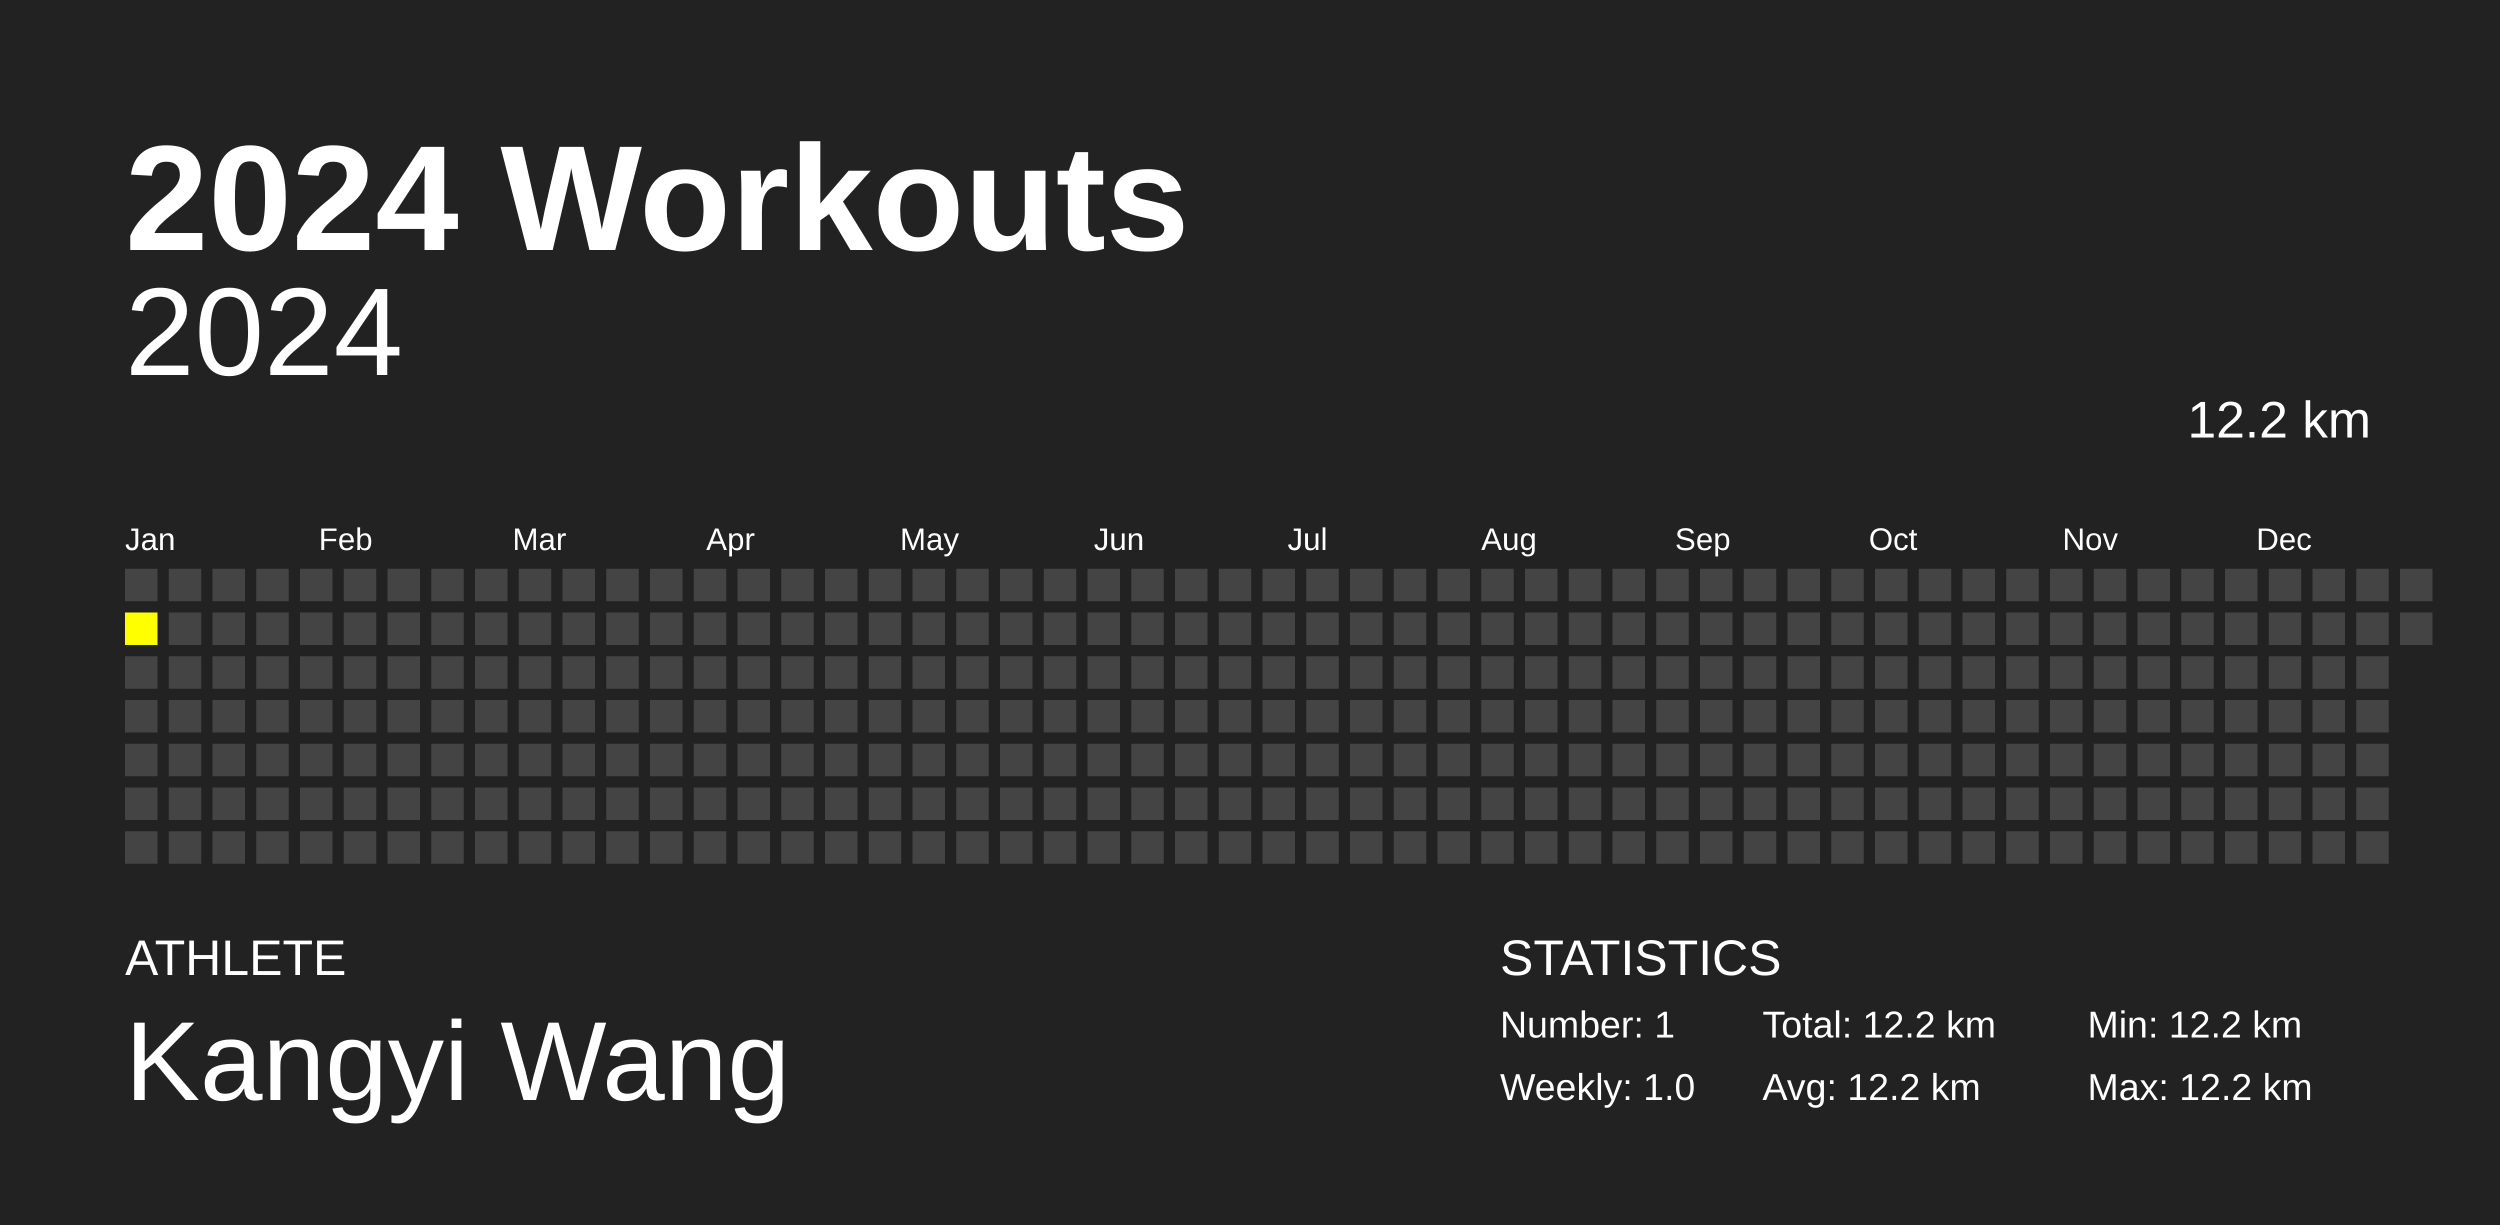
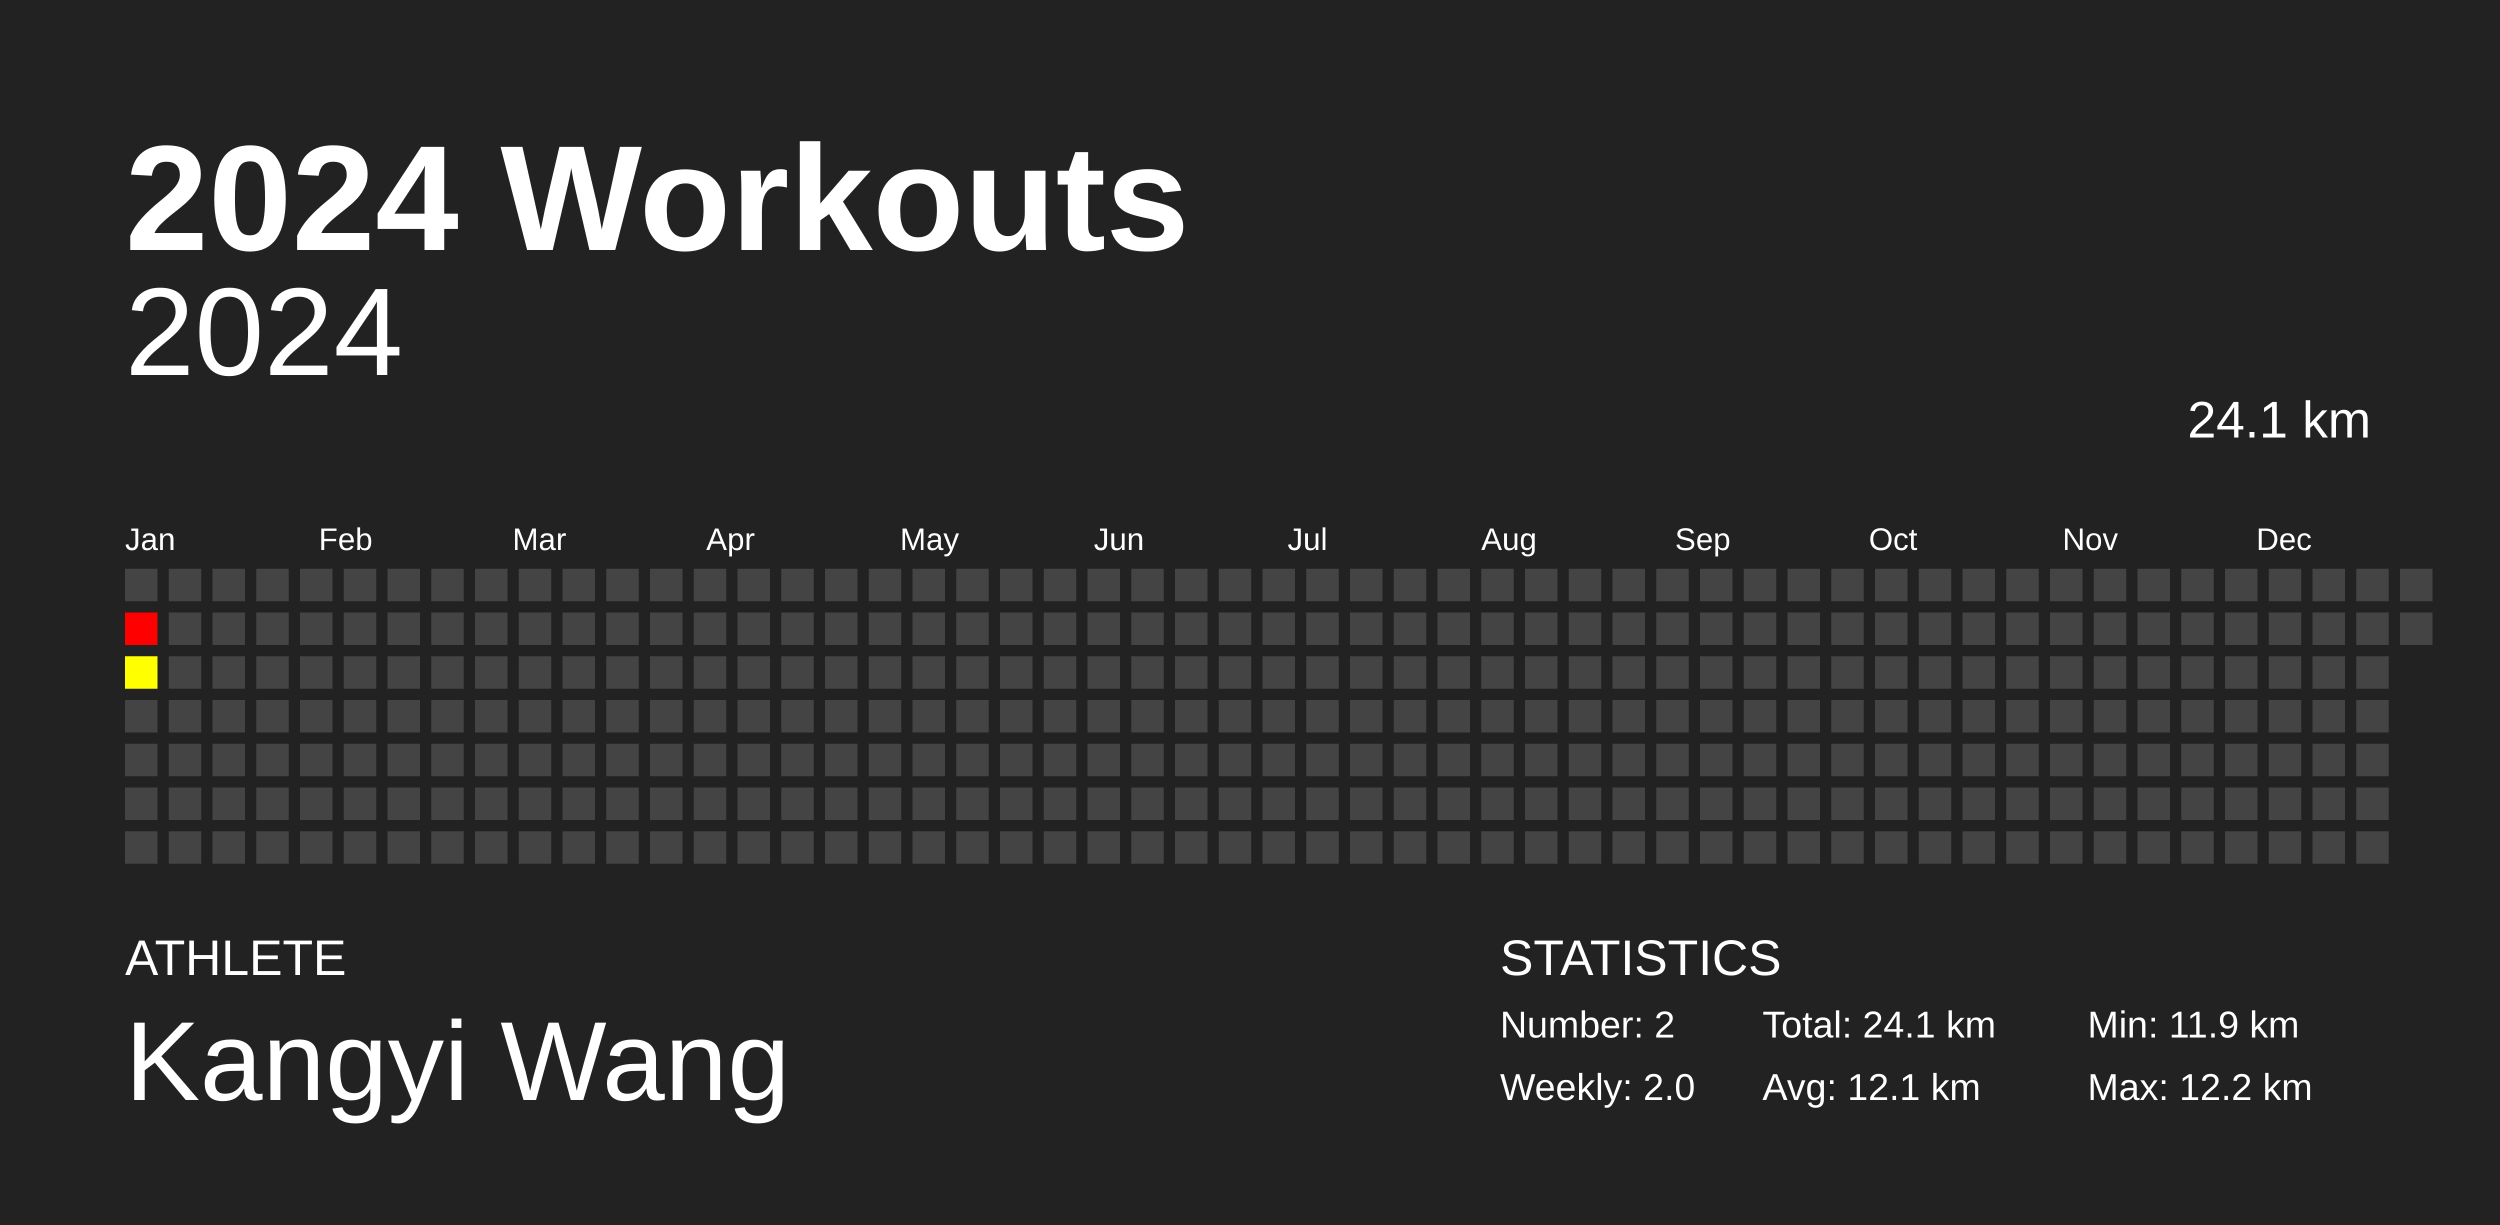
<svg xmlns="http://www.w3.org/2000/svg" baseProfile="full" height="98mm" version="1.1" viewBox="0,0,200,98" width="200mm">
  <defs />
  <rect fill="#222222" height="98" width="200" x="0" y="0" />
  <text fill="#FFFFFF" style="font-size:12px; font-family:Arial; font-weight:bold;" x="10" y="20">2024 Workouts</text>
  <text fill="#FFFFFF" style="font-size:4px; font-family:Arial" x="10" y="78">ATHLETE</text>
  <text fill="#FFFFFF" style="font-size:9px; font-family:Arial" x="10" y="88">Kangyi Wang</text>
  <text fill="#FFFFFF" style="font-size:4px; font-family:Arial" x="120" y="78">STATISTICS</text>
-   <text fill="#FFFFFF" style="font-size:3px; font-family:Arial" x="120" y="83">Number: 1</text>
-   <text fill="#FFFFFF" style="font-size:3px; font-family:Arial" x="120" y="88">Weekly: 1.0</text>
-   <text fill="#FFFFFF" style="font-size:3px; font-family:Arial" x="141" y="83">Total: 12.2 km</text>
-   <text fill="#FFFFFF" style="font-size:3px; font-family:Arial" x="141" y="88">Avg: 12.2 km</text>
-   <text fill="#FFFFFF" style="font-size:3px; font-family:Arial" x="167" y="83">Min: 12.2 km</text>
+   <text fill="#FFFFFF" style="font-size:3px; font-family:Arial" x="120" y="83">Number: 2</text>
+   <text fill="#FFFFFF" style="font-size:3px; font-family:Arial" x="120" y="88">Weekly: 2.0</text>
+   <text fill="#FFFFFF" style="font-size:3px; font-family:Arial" x="141" y="83">Total: 24.1 km</text>
+   <text fill="#FFFFFF" style="font-size:3px; font-family:Arial" x="141" y="88">Avg: 12.1 km</text>
+   <text fill="#FFFFFF" style="font-size:3px; font-family:Arial" x="167" y="83">Min: 11.9 km</text>
  <text fill="#FFFFFF" style="font-size:3px; font-family:Arial" x="167" y="88">Max: 12.2 km</text>
  <text alignment-baseline="hanging" fill="#FFFFFF" style="font-size:10.0px; font-family:Arial;" x="10" y="30">2024</text>
-   <text alignment-baseline="hanging" fill="#FFFFFF" style="font-size:4.125px; font-family:Arial;" x="175" y="35">12.2 km</text>
+   <text alignment-baseline="hanging" fill="#FFFFFF" style="font-size:4.125px; font-family:Arial;" x="175" y="35">24.1 km</text>
  <text fill="#FFFFFF" style="font-size:2.5px; font-family:Arial" x="10.0" y="44">Jan</text>
  <text fill="#FFFFFF" style="font-size:2.5px; font-family:Arial" x="25.5" y="44">Feb</text>
  <text fill="#FFFFFF" style="font-size:2.5px; font-family:Arial" x="41.0" y="44">Mar</text>
  <text fill="#FFFFFF" style="font-size:2.5px; font-family:Arial" x="56.5" y="44">Apr</text>
  <text fill="#FFFFFF" style="font-size:2.5px; font-family:Arial" x="72.0" y="44">May</text>
  <text fill="#FFFFFF" style="font-size:2.5px; font-family:Arial" x="87.5" y="44">Jun</text>
  <text fill="#FFFFFF" style="font-size:2.5px; font-family:Arial" x="103.0" y="44">Jul</text>
  <text fill="#FFFFFF" style="font-size:2.5px; font-family:Arial" x="118.5" y="44">Aug</text>
  <text fill="#FFFFFF" style="font-size:2.5px; font-family:Arial" x="134.0" y="44">Sep</text>
  <text fill="#FFFFFF" style="font-size:2.5px; font-family:Arial" x="149.5" y="44">Oct</text>
  <text fill="#FFFFFF" style="font-size:2.5px; font-family:Arial" x="165.0" y="44">Nov</text>
  <text fill="#FFFFFF" style="font-size:2.5px; font-family:Arial" x="180.5" y="44">Dec</text>
  <rect fill="#444444" height="2.6" width="2.6" x="10.0" y="45.5" />
-   <rect fill="yellow" height="2.6" width="2.6" x="10.0" y="49.0" />
-   <rect fill="#444444" height="2.6" width="2.6" x="10.0" y="52.5" />
+   <rect fill="#ff0000" height="2.6" width="2.6" x="10.0" y="49.0" />
+   <rect fill="#ffff00" height="2.6" width="2.6" x="10.0" y="52.5" />
  <rect fill="#444444" height="2.6" width="2.6" x="10.0" y="56.0" />
  <rect fill="#444444" height="2.6" width="2.6" x="10.0" y="59.5" />
  <rect fill="#444444" height="2.6" width="2.6" x="10.0" y="63.0" />
  <rect fill="#444444" height="2.6" width="2.6" x="10.0" y="66.5" />
  <rect fill="#444444" height="2.6" width="2.6" x="13.5" y="45.5" />
  <rect fill="#444444" height="2.6" width="2.6" x="13.5" y="49.0" />
  <rect fill="#444444" height="2.6" width="2.6" x="13.5" y="52.5" />
  <rect fill="#444444" height="2.6" width="2.6" x="13.5" y="56.0" />
  <rect fill="#444444" height="2.6" width="2.6" x="13.5" y="59.5" />
  <rect fill="#444444" height="2.6" width="2.6" x="13.5" y="63.0" />
  <rect fill="#444444" height="2.6" width="2.6" x="13.5" y="66.5" />
  <rect fill="#444444" height="2.6" width="2.6" x="17.0" y="45.5" />
  <rect fill="#444444" height="2.6" width="2.6" x="17.0" y="49.0" />
  <rect fill="#444444" height="2.6" width="2.6" x="17.0" y="52.5" />
  <rect fill="#444444" height="2.6" width="2.6" x="17.0" y="56.0" />
  <rect fill="#444444" height="2.6" width="2.6" x="17.0" y="59.5" />
  <rect fill="#444444" height="2.6" width="2.6" x="17.0" y="63.0" />
  <rect fill="#444444" height="2.6" width="2.6" x="17.0" y="66.5" />
  <rect fill="#444444" height="2.6" width="2.6" x="20.5" y="45.5" />
  <rect fill="#444444" height="2.6" width="2.6" x="20.5" y="49.0" />
  <rect fill="#444444" height="2.6" width="2.6" x="20.5" y="52.5" />
  <rect fill="#444444" height="2.6" width="2.6" x="20.5" y="56.0" />
  <rect fill="#444444" height="2.6" width="2.6" x="20.5" y="59.5" />
  <rect fill="#444444" height="2.6" width="2.6" x="20.5" y="63.0" />
  <rect fill="#444444" height="2.6" width="2.6" x="20.5" y="66.5" />
  <rect fill="#444444" height="2.6" width="2.6" x="24.0" y="45.5" />
  <rect fill="#444444" height="2.6" width="2.6" x="24.0" y="49.0" />
  <rect fill="#444444" height="2.6" width="2.6" x="24.0" y="52.5" />
  <rect fill="#444444" height="2.6" width="2.6" x="24.0" y="56.0" />
  <rect fill="#444444" height="2.6" width="2.6" x="24.0" y="59.5" />
  <rect fill="#444444" height="2.6" width="2.6" x="24.0" y="63.0" />
  <rect fill="#444444" height="2.6" width="2.6" x="24.0" y="66.5" />
  <rect fill="#444444" height="2.6" width="2.6" x="27.5" y="45.5" />
  <rect fill="#444444" height="2.6" width="2.6" x="27.5" y="49.0" />
  <rect fill="#444444" height="2.6" width="2.6" x="27.5" y="52.5" />
  <rect fill="#444444" height="2.6" width="2.6" x="27.5" y="56.0" />
  <rect fill="#444444" height="2.6" width="2.6" x="27.5" y="59.5" />
  <rect fill="#444444" height="2.6" width="2.6" x="27.5" y="63.0" />
  <rect fill="#444444" height="2.6" width="2.6" x="27.5" y="66.5" />
  <rect fill="#444444" height="2.6" width="2.6" x="31.0" y="45.5" />
  <rect fill="#444444" height="2.6" width="2.6" x="31.0" y="49.0" />
  <rect fill="#444444" height="2.6" width="2.6" x="31.0" y="52.5" />
  <rect fill="#444444" height="2.6" width="2.6" x="31.0" y="56.0" />
  <rect fill="#444444" height="2.6" width="2.6" x="31.0" y="59.5" />
  <rect fill="#444444" height="2.6" width="2.6" x="31.0" y="63.0" />
  <rect fill="#444444" height="2.6" width="2.6" x="31.0" y="66.5" />
  <rect fill="#444444" height="2.6" width="2.6" x="34.5" y="45.5" />
  <rect fill="#444444" height="2.6" width="2.6" x="34.5" y="49.0" />
  <rect fill="#444444" height="2.6" width="2.6" x="34.5" y="52.5" />
  <rect fill="#444444" height="2.6" width="2.6" x="34.5" y="56.0" />
  <rect fill="#444444" height="2.6" width="2.6" x="34.5" y="59.5" />
  <rect fill="#444444" height="2.6" width="2.6" x="34.5" y="63.0" />
  <rect fill="#444444" height="2.6" width="2.6" x="34.5" y="66.5" />
  <rect fill="#444444" height="2.6" width="2.6" x="38.0" y="45.5" />
  <rect fill="#444444" height="2.6" width="2.6" x="38.0" y="49.0" />
  <rect fill="#444444" height="2.6" width="2.6" x="38.0" y="52.5" />
  <rect fill="#444444" height="2.6" width="2.6" x="38.0" y="56.0" />
  <rect fill="#444444" height="2.6" width="2.6" x="38.0" y="59.5" />
  <rect fill="#444444" height="2.6" width="2.6" x="38.0" y="63.0" />
  <rect fill="#444444" height="2.6" width="2.6" x="38.0" y="66.5" />
  <rect fill="#444444" height="2.6" width="2.6" x="41.5" y="45.5" />
  <rect fill="#444444" height="2.6" width="2.6" x="41.5" y="49.0" />
  <rect fill="#444444" height="2.6" width="2.6" x="41.5" y="52.5" />
  <rect fill="#444444" height="2.6" width="2.6" x="41.5" y="56.0" />
  <rect fill="#444444" height="2.6" width="2.6" x="41.5" y="59.5" />
  <rect fill="#444444" height="2.6" width="2.6" x="41.5" y="63.0" />
  <rect fill="#444444" height="2.6" width="2.6" x="41.5" y="66.5" />
  <rect fill="#444444" height="2.6" width="2.6" x="45.0" y="45.5" />
  <rect fill="#444444" height="2.6" width="2.6" x="45.0" y="49.0" />
  <rect fill="#444444" height="2.6" width="2.6" x="45.0" y="52.5" />
  <rect fill="#444444" height="2.6" width="2.6" x="45.0" y="56.0" />
  <rect fill="#444444" height="2.6" width="2.6" x="45.0" y="59.5" />
  <rect fill="#444444" height="2.6" width="2.6" x="45.0" y="63.0" />
  <rect fill="#444444" height="2.6" width="2.6" x="45.0" y="66.5" />
  <rect fill="#444444" height="2.6" width="2.6" x="48.5" y="45.5" />
  <rect fill="#444444" height="2.6" width="2.6" x="48.5" y="49.0" />
  <rect fill="#444444" height="2.6" width="2.6" x="48.5" y="52.5" />
  <rect fill="#444444" height="2.6" width="2.6" x="48.5" y="56.0" />
  <rect fill="#444444" height="2.6" width="2.6" x="48.5" y="59.5" />
  <rect fill="#444444" height="2.6" width="2.6" x="48.5" y="63.0" />
  <rect fill="#444444" height="2.6" width="2.6" x="48.5" y="66.5" />
  <rect fill="#444444" height="2.6" width="2.6" x="52.0" y="45.5" />
  <rect fill="#444444" height="2.6" width="2.6" x="52.0" y="49.0" />
  <rect fill="#444444" height="2.6" width="2.6" x="52.0" y="52.5" />
  <rect fill="#444444" height="2.6" width="2.6" x="52.0" y="56.0" />
  <rect fill="#444444" height="2.6" width="2.6" x="52.0" y="59.5" />
  <rect fill="#444444" height="2.6" width="2.6" x="52.0" y="63.0" />
  <rect fill="#444444" height="2.6" width="2.6" x="52.0" y="66.5" />
  <rect fill="#444444" height="2.6" width="2.6" x="55.5" y="45.5" />
  <rect fill="#444444" height="2.6" width="2.6" x="55.5" y="49.0" />
  <rect fill="#444444" height="2.6" width="2.6" x="55.5" y="52.5" />
  <rect fill="#444444" height="2.6" width="2.6" x="55.5" y="56.0" />
  <rect fill="#444444" height="2.6" width="2.6" x="55.5" y="59.5" />
  <rect fill="#444444" height="2.6" width="2.6" x="55.5" y="63.0" />
  <rect fill="#444444" height="2.6" width="2.6" x="55.5" y="66.5" />
  <rect fill="#444444" height="2.6" width="2.6" x="59.0" y="45.5" />
  <rect fill="#444444" height="2.6" width="2.6" x="59.0" y="49.0" />
  <rect fill="#444444" height="2.6" width="2.6" x="59.0" y="52.5" />
  <rect fill="#444444" height="2.6" width="2.6" x="59.0" y="56.0" />
  <rect fill="#444444" height="2.6" width="2.6" x="59.0" y="59.5" />
  <rect fill="#444444" height="2.6" width="2.6" x="59.0" y="63.0" />
  <rect fill="#444444" height="2.6" width="2.6" x="59.0" y="66.5" />
  <rect fill="#444444" height="2.6" width="2.6" x="62.5" y="45.5" />
  <rect fill="#444444" height="2.6" width="2.6" x="62.5" y="49.0" />
  <rect fill="#444444" height="2.6" width="2.6" x="62.5" y="52.5" />
  <rect fill="#444444" height="2.6" width="2.6" x="62.5" y="56.0" />
  <rect fill="#444444" height="2.6" width="2.6" x="62.5" y="59.5" />
  <rect fill="#444444" height="2.6" width="2.6" x="62.5" y="63.0" />
  <rect fill="#444444" height="2.6" width="2.6" x="62.5" y="66.5" />
  <rect fill="#444444" height="2.6" width="2.6" x="66.0" y="45.5" />
  <rect fill="#444444" height="2.6" width="2.6" x="66.0" y="49.0" />
  <rect fill="#444444" height="2.6" width="2.6" x="66.0" y="52.5" />
  <rect fill="#444444" height="2.6" width="2.6" x="66.0" y="56.0" />
  <rect fill="#444444" height="2.6" width="2.6" x="66.0" y="59.5" />
  <rect fill="#444444" height="2.6" width="2.6" x="66.0" y="63.0" />
  <rect fill="#444444" height="2.6" width="2.6" x="66.0" y="66.5" />
  <rect fill="#444444" height="2.6" width="2.6" x="69.5" y="45.5" />
  <rect fill="#444444" height="2.6" width="2.6" x="69.5" y="49.0" />
  <rect fill="#444444" height="2.6" width="2.6" x="69.5" y="52.5" />
  <rect fill="#444444" height="2.6" width="2.6" x="69.5" y="56.0" />
  <rect fill="#444444" height="2.6" width="2.6" x="69.5" y="59.5" />
  <rect fill="#444444" height="2.6" width="2.6" x="69.5" y="63.0" />
  <rect fill="#444444" height="2.6" width="2.6" x="69.5" y="66.5" />
  <rect fill="#444444" height="2.6" width="2.6" x="73.0" y="45.5" />
  <rect fill="#444444" height="2.6" width="2.6" x="73.0" y="49.0" />
  <rect fill="#444444" height="2.6" width="2.6" x="73.0" y="52.5" />
  <rect fill="#444444" height="2.6" width="2.6" x="73.0" y="56.0" />
  <rect fill="#444444" height="2.6" width="2.6" x="73.0" y="59.5" />
  <rect fill="#444444" height="2.6" width="2.6" x="73.0" y="63.0" />
  <rect fill="#444444" height="2.6" width="2.6" x="73.0" y="66.5" />
  <rect fill="#444444" height="2.6" width="2.6" x="76.5" y="45.5" />
  <rect fill="#444444" height="2.6" width="2.6" x="76.5" y="49.0" />
  <rect fill="#444444" height="2.6" width="2.6" x="76.5" y="52.5" />
  <rect fill="#444444" height="2.6" width="2.6" x="76.5" y="56.0" />
  <rect fill="#444444" height="2.6" width="2.6" x="76.5" y="59.5" />
  <rect fill="#444444" height="2.6" width="2.6" x="76.5" y="63.0" />
  <rect fill="#444444" height="2.6" width="2.6" x="76.5" y="66.5" />
  <rect fill="#444444" height="2.6" width="2.6" x="80.0" y="45.5" />
  <rect fill="#444444" height="2.6" width="2.6" x="80.0" y="49.0" />
  <rect fill="#444444" height="2.6" width="2.6" x="80.0" y="52.5" />
  <rect fill="#444444" height="2.6" width="2.6" x="80.0" y="56.0" />
  <rect fill="#444444" height="2.6" width="2.6" x="80.0" y="59.5" />
  <rect fill="#444444" height="2.6" width="2.6" x="80.0" y="63.0" />
  <rect fill="#444444" height="2.6" width="2.6" x="80.0" y="66.5" />
  <rect fill="#444444" height="2.6" width="2.6" x="83.5" y="45.5" />
  <rect fill="#444444" height="2.6" width="2.6" x="83.5" y="49.0" />
  <rect fill="#444444" height="2.6" width="2.6" x="83.5" y="52.5" />
  <rect fill="#444444" height="2.6" width="2.6" x="83.5" y="56.0" />
  <rect fill="#444444" height="2.6" width="2.6" x="83.5" y="59.5" />
  <rect fill="#444444" height="2.6" width="2.6" x="83.5" y="63.0" />
  <rect fill="#444444" height="2.6" width="2.6" x="83.5" y="66.5" />
  <rect fill="#444444" height="2.6" width="2.6" x="87.0" y="45.5" />
  <rect fill="#444444" height="2.6" width="2.6" x="87.0" y="49.0" />
  <rect fill="#444444" height="2.6" width="2.6" x="87.0" y="52.5" />
  <rect fill="#444444" height="2.6" width="2.6" x="87.0" y="56.0" />
  <rect fill="#444444" height="2.6" width="2.6" x="87.0" y="59.5" />
  <rect fill="#444444" height="2.6" width="2.6" x="87.0" y="63.0" />
  <rect fill="#444444" height="2.6" width="2.6" x="87.0" y="66.5" />
  <rect fill="#444444" height="2.6" width="2.6" x="90.5" y="45.5" />
  <rect fill="#444444" height="2.6" width="2.6" x="90.5" y="49.0" />
  <rect fill="#444444" height="2.6" width="2.6" x="90.5" y="52.5" />
  <rect fill="#444444" height="2.6" width="2.6" x="90.5" y="56.0" />
  <rect fill="#444444" height="2.6" width="2.6" x="90.5" y="59.5" />
  <rect fill="#444444" height="2.6" width="2.6" x="90.5" y="63.0" />
  <rect fill="#444444" height="2.6" width="2.6" x="90.5" y="66.5" />
  <rect fill="#444444" height="2.6" width="2.6" x="94.0" y="45.5" />
  <rect fill="#444444" height="2.6" width="2.6" x="94.0" y="49.0" />
  <rect fill="#444444" height="2.6" width="2.6" x="94.0" y="52.5" />
  <rect fill="#444444" height="2.6" width="2.6" x="94.0" y="56.0" />
  <rect fill="#444444" height="2.6" width="2.6" x="94.0" y="59.5" />
  <rect fill="#444444" height="2.6" width="2.6" x="94.0" y="63.0" />
  <rect fill="#444444" height="2.6" width="2.6" x="94.0" y="66.5" />
  <rect fill="#444444" height="2.6" width="2.6" x="97.5" y="45.5" />
  <rect fill="#444444" height="2.6" width="2.6" x="97.5" y="49.0" />
  <rect fill="#444444" height="2.6" width="2.6" x="97.5" y="52.5" />
  <rect fill="#444444" height="2.6" width="2.6" x="97.5" y="56.0" />
  <rect fill="#444444" height="2.6" width="2.6" x="97.5" y="59.5" />
  <rect fill="#444444" height="2.6" width="2.6" x="97.5" y="63.0" />
  <rect fill="#444444" height="2.6" width="2.6" x="97.5" y="66.5" />
  <rect fill="#444444" height="2.6" width="2.6" x="101.0" y="45.5" />
  <rect fill="#444444" height="2.6" width="2.6" x="101.0" y="49.0" />
  <rect fill="#444444" height="2.6" width="2.6" x="101.0" y="52.5" />
  <rect fill="#444444" height="2.6" width="2.6" x="101.0" y="56.0" />
  <rect fill="#444444" height="2.6" width="2.6" x="101.0" y="59.5" />
  <rect fill="#444444" height="2.6" width="2.6" x="101.0" y="63.0" />
  <rect fill="#444444" height="2.6" width="2.6" x="101.0" y="66.5" />
  <rect fill="#444444" height="2.6" width="2.6" x="104.5" y="45.5" />
  <rect fill="#444444" height="2.6" width="2.6" x="104.5" y="49.0" />
  <rect fill="#444444" height="2.6" width="2.6" x="104.5" y="52.5" />
  <rect fill="#444444" height="2.6" width="2.6" x="104.5" y="56.0" />
  <rect fill="#444444" height="2.6" width="2.6" x="104.5" y="59.5" />
  <rect fill="#444444" height="2.6" width="2.6" x="104.5" y="63.0" />
  <rect fill="#444444" height="2.6" width="2.6" x="104.5" y="66.5" />
  <rect fill="#444444" height="2.6" width="2.6" x="108.0" y="45.5" />
  <rect fill="#444444" height="2.6" width="2.6" x="108.0" y="49.0" />
  <rect fill="#444444" height="2.6" width="2.6" x="108.0" y="52.5" />
  <rect fill="#444444" height="2.6" width="2.6" x="108.0" y="56.0" />
  <rect fill="#444444" height="2.6" width="2.6" x="108.0" y="59.5" />
  <rect fill="#444444" height="2.6" width="2.6" x="108.0" y="63.0" />
  <rect fill="#444444" height="2.6" width="2.6" x="108.0" y="66.5" />
  <rect fill="#444444" height="2.6" width="2.6" x="111.5" y="45.5" />
  <rect fill="#444444" height="2.6" width="2.6" x="111.5" y="49.0" />
  <rect fill="#444444" height="2.6" width="2.6" x="111.5" y="52.5" />
  <rect fill="#444444" height="2.6" width="2.6" x="111.5" y="56.0" />
  <rect fill="#444444" height="2.6" width="2.6" x="111.5" y="59.5" />
  <rect fill="#444444" height="2.6" width="2.6" x="111.5" y="63.0" />
  <rect fill="#444444" height="2.6" width="2.6" x="111.5" y="66.5" />
  <rect fill="#444444" height="2.6" width="2.6" x="115.0" y="45.5" />
  <rect fill="#444444" height="2.6" width="2.6" x="115.0" y="49.0" />
  <rect fill="#444444" height="2.6" width="2.6" x="115.0" y="52.5" />
  <rect fill="#444444" height="2.6" width="2.6" x="115.0" y="56.0" />
  <rect fill="#444444" height="2.6" width="2.6" x="115.0" y="59.5" />
  <rect fill="#444444" height="2.6" width="2.6" x="115.0" y="63.0" />
  <rect fill="#444444" height="2.6" width="2.6" x="115.0" y="66.5" />
  <rect fill="#444444" height="2.6" width="2.6" x="118.5" y="45.5" />
  <rect fill="#444444" height="2.6" width="2.6" x="118.5" y="49.0" />
  <rect fill="#444444" height="2.6" width="2.6" x="118.5" y="52.5" />
  <rect fill="#444444" height="2.6" width="2.6" x="118.5" y="56.0" />
  <rect fill="#444444" height="2.6" width="2.6" x="118.5" y="59.5" />
  <rect fill="#444444" height="2.6" width="2.6" x="118.5" y="63.0" />
  <rect fill="#444444" height="2.6" width="2.6" x="118.5" y="66.5" />
  <rect fill="#444444" height="2.6" width="2.6" x="122.0" y="45.5" />
  <rect fill="#444444" height="2.6" width="2.6" x="122.0" y="49.0" />
  <rect fill="#444444" height="2.6" width="2.6" x="122.0" y="52.5" />
  <rect fill="#444444" height="2.6" width="2.6" x="122.0" y="56.0" />
  <rect fill="#444444" height="2.6" width="2.6" x="122.0" y="59.5" />
  <rect fill="#444444" height="2.6" width="2.6" x="122.0" y="63.0" />
  <rect fill="#444444" height="2.6" width="2.6" x="122.0" y="66.5" />
  <rect fill="#444444" height="2.6" width="2.6" x="125.5" y="45.5" />
  <rect fill="#444444" height="2.6" width="2.6" x="125.5" y="49.0" />
  <rect fill="#444444" height="2.6" width="2.6" x="125.5" y="52.5" />
  <rect fill="#444444" height="2.6" width="2.6" x="125.5" y="56.0" />
  <rect fill="#444444" height="2.6" width="2.6" x="125.5" y="59.5" />
  <rect fill="#444444" height="2.6" width="2.6" x="125.5" y="63.0" />
  <rect fill="#444444" height="2.6" width="2.6" x="125.5" y="66.5" />
  <rect fill="#444444" height="2.6" width="2.6" x="129.0" y="45.5" />
  <rect fill="#444444" height="2.6" width="2.6" x="129.0" y="49.0" />
  <rect fill="#444444" height="2.6" width="2.6" x="129.0" y="52.5" />
  <rect fill="#444444" height="2.6" width="2.6" x="129.0" y="56.0" />
  <rect fill="#444444" height="2.6" width="2.6" x="129.0" y="59.5" />
  <rect fill="#444444" height="2.6" width="2.6" x="129.0" y="63.0" />
  <rect fill="#444444" height="2.6" width="2.6" x="129.0" y="66.5" />
  <rect fill="#444444" height="2.6" width="2.6" x="132.5" y="45.5" />
  <rect fill="#444444" height="2.6" width="2.6" x="132.5" y="49.0" />
  <rect fill="#444444" height="2.6" width="2.6" x="132.5" y="52.5" />
  <rect fill="#444444" height="2.6" width="2.6" x="132.5" y="56.0" />
  <rect fill="#444444" height="2.6" width="2.6" x="132.5" y="59.5" />
  <rect fill="#444444" height="2.6" width="2.6" x="132.5" y="63.0" />
  <rect fill="#444444" height="2.6" width="2.6" x="132.5" y="66.5" />
  <rect fill="#444444" height="2.6" width="2.6" x="136.0" y="45.5" />
  <rect fill="#444444" height="2.6" width="2.6" x="136.0" y="49.0" />
  <rect fill="#444444" height="2.6" width="2.6" x="136.0" y="52.5" />
  <rect fill="#444444" height="2.6" width="2.6" x="136.0" y="56.0" />
  <rect fill="#444444" height="2.6" width="2.6" x="136.0" y="59.5" />
  <rect fill="#444444" height="2.6" width="2.6" x="136.0" y="63.0" />
  <rect fill="#444444" height="2.6" width="2.6" x="136.0" y="66.5" />
  <rect fill="#444444" height="2.6" width="2.6" x="139.5" y="45.5" />
  <rect fill="#444444" height="2.6" width="2.6" x="139.5" y="49.0" />
  <rect fill="#444444" height="2.6" width="2.6" x="139.5" y="52.5" />
  <rect fill="#444444" height="2.6" width="2.6" x="139.5" y="56.0" />
  <rect fill="#444444" height="2.6" width="2.6" x="139.5" y="59.5" />
  <rect fill="#444444" height="2.6" width="2.6" x="139.5" y="63.0" />
  <rect fill="#444444" height="2.6" width="2.6" x="139.5" y="66.5" />
  <rect fill="#444444" height="2.6" width="2.6" x="143.0" y="45.5" />
  <rect fill="#444444" height="2.6" width="2.6" x="143.0" y="49.0" />
  <rect fill="#444444" height="2.6" width="2.6" x="143.0" y="52.5" />
  <rect fill="#444444" height="2.6" width="2.6" x="143.0" y="56.0" />
  <rect fill="#444444" height="2.6" width="2.6" x="143.0" y="59.5" />
  <rect fill="#444444" height="2.6" width="2.6" x="143.0" y="63.0" />
  <rect fill="#444444" height="2.6" width="2.6" x="143.0" y="66.5" />
  <rect fill="#444444" height="2.6" width="2.6" x="146.5" y="45.5" />
  <rect fill="#444444" height="2.6" width="2.6" x="146.5" y="49.0" />
  <rect fill="#444444" height="2.6" width="2.6" x="146.5" y="52.5" />
  <rect fill="#444444" height="2.6" width="2.6" x="146.5" y="56.0" />
  <rect fill="#444444" height="2.6" width="2.6" x="146.5" y="59.5" />
  <rect fill="#444444" height="2.6" width="2.6" x="146.5" y="63.0" />
  <rect fill="#444444" height="2.6" width="2.6" x="146.5" y="66.5" />
  <rect fill="#444444" height="2.6" width="2.6" x="150.0" y="45.5" />
  <rect fill="#444444" height="2.6" width="2.6" x="150.0" y="49.0" />
  <rect fill="#444444" height="2.6" width="2.6" x="150.0" y="52.5" />
  <rect fill="#444444" height="2.6" width="2.6" x="150.0" y="56.0" />
  <rect fill="#444444" height="2.6" width="2.6" x="150.0" y="59.5" />
  <rect fill="#444444" height="2.6" width="2.6" x="150.0" y="63.0" />
  <rect fill="#444444" height="2.6" width="2.6" x="150.0" y="66.5" />
  <rect fill="#444444" height="2.6" width="2.6" x="153.5" y="45.5" />
  <rect fill="#444444" height="2.6" width="2.6" x="153.5" y="49.0" />
  <rect fill="#444444" height="2.6" width="2.6" x="153.5" y="52.5" />
  <rect fill="#444444" height="2.6" width="2.6" x="153.5" y="56.0" />
  <rect fill="#444444" height="2.6" width="2.6" x="153.5" y="59.5" />
  <rect fill="#444444" height="2.6" width="2.6" x="153.5" y="63.0" />
  <rect fill="#444444" height="2.6" width="2.6" x="153.5" y="66.5" />
  <rect fill="#444444" height="2.6" width="2.6" x="157.0" y="45.5" />
  <rect fill="#444444" height="2.6" width="2.6" x="157.0" y="49.0" />
  <rect fill="#444444" height="2.6" width="2.6" x="157.0" y="52.5" />
  <rect fill="#444444" height="2.6" width="2.6" x="157.0" y="56.0" />
  <rect fill="#444444" height="2.6" width="2.6" x="157.0" y="59.5" />
  <rect fill="#444444" height="2.6" width="2.6" x="157.0" y="63.0" />
  <rect fill="#444444" height="2.6" width="2.6" x="157.0" y="66.5" />
  <rect fill="#444444" height="2.6" width="2.6" x="160.5" y="45.5" />
  <rect fill="#444444" height="2.6" width="2.6" x="160.5" y="49.0" />
  <rect fill="#444444" height="2.6" width="2.6" x="160.5" y="52.5" />
  <rect fill="#444444" height="2.6" width="2.6" x="160.5" y="56.0" />
  <rect fill="#444444" height="2.6" width="2.6" x="160.5" y="59.5" />
  <rect fill="#444444" height="2.6" width="2.6" x="160.5" y="63.0" />
  <rect fill="#444444" height="2.6" width="2.6" x="160.5" y="66.5" />
  <rect fill="#444444" height="2.6" width="2.6" x="164.0" y="45.5" />
  <rect fill="#444444" height="2.6" width="2.6" x="164.0" y="49.0" />
  <rect fill="#444444" height="2.6" width="2.6" x="164.0" y="52.5" />
  <rect fill="#444444" height="2.6" width="2.6" x="164.0" y="56.0" />
  <rect fill="#444444" height="2.6" width="2.6" x="164.0" y="59.5" />
  <rect fill="#444444" height="2.6" width="2.6" x="164.0" y="63.0" />
  <rect fill="#444444" height="2.6" width="2.6" x="164.0" y="66.5" />
  <rect fill="#444444" height="2.6" width="2.6" x="167.5" y="45.5" />
  <rect fill="#444444" height="2.6" width="2.6" x="167.5" y="49.0" />
  <rect fill="#444444" height="2.6" width="2.6" x="167.5" y="52.5" />
  <rect fill="#444444" height="2.6" width="2.6" x="167.5" y="56.0" />
  <rect fill="#444444" height="2.6" width="2.6" x="167.5" y="59.5" />
  <rect fill="#444444" height="2.6" width="2.6" x="167.5" y="63.0" />
  <rect fill="#444444" height="2.6" width="2.6" x="167.5" y="66.5" />
  <rect fill="#444444" height="2.6" width="2.6" x="171.0" y="45.5" />
  <rect fill="#444444" height="2.6" width="2.6" x="171.0" y="49.0" />
  <rect fill="#444444" height="2.6" width="2.6" x="171.0" y="52.5" />
  <rect fill="#444444" height="2.6" width="2.6" x="171.0" y="56.0" />
  <rect fill="#444444" height="2.6" width="2.6" x="171.0" y="59.5" />
  <rect fill="#444444" height="2.6" width="2.6" x="171.0" y="63.0" />
  <rect fill="#444444" height="2.6" width="2.6" x="171.0" y="66.5" />
  <rect fill="#444444" height="2.6" width="2.6" x="174.5" y="45.5" />
  <rect fill="#444444" height="2.6" width="2.6" x="174.5" y="49.0" />
  <rect fill="#444444" height="2.6" width="2.6" x="174.5" y="52.5" />
  <rect fill="#444444" height="2.6" width="2.6" x="174.5" y="56.0" />
  <rect fill="#444444" height="2.6" width="2.6" x="174.5" y="59.5" />
  <rect fill="#444444" height="2.6" width="2.6" x="174.5" y="63.0" />
  <rect fill="#444444" height="2.6" width="2.6" x="174.5" y="66.5" />
  <rect fill="#444444" height="2.6" width="2.6" x="178.0" y="45.5" />
  <rect fill="#444444" height="2.6" width="2.6" x="178.0" y="49.0" />
  <rect fill="#444444" height="2.6" width="2.6" x="178.0" y="52.5" />
  <rect fill="#444444" height="2.6" width="2.6" x="178.0" y="56.0" />
  <rect fill="#444444" height="2.6" width="2.6" x="178.0" y="59.5" />
  <rect fill="#444444" height="2.6" width="2.6" x="178.0" y="63.0" />
  <rect fill="#444444" height="2.6" width="2.6" x="178.0" y="66.5" />
  <rect fill="#444444" height="2.6" width="2.6" x="181.5" y="45.5" />
  <rect fill="#444444" height="2.6" width="2.6" x="181.5" y="49.0" />
  <rect fill="#444444" height="2.6" width="2.6" x="181.5" y="52.5" />
  <rect fill="#444444" height="2.6" width="2.6" x="181.5" y="56.0" />
  <rect fill="#444444" height="2.6" width="2.6" x="181.5" y="59.5" />
  <rect fill="#444444" height="2.6" width="2.6" x="181.5" y="63.0" />
  <rect fill="#444444" height="2.6" width="2.6" x="181.5" y="66.5" />
  <rect fill="#444444" height="2.6" width="2.6" x="185.0" y="45.5" />
  <rect fill="#444444" height="2.6" width="2.6" x="185.0" y="49.0" />
  <rect fill="#444444" height="2.6" width="2.6" x="185.0" y="52.5" />
  <rect fill="#444444" height="2.6" width="2.6" x="185.0" y="56.0" />
  <rect fill="#444444" height="2.6" width="2.6" x="185.0" y="59.5" />
  <rect fill="#444444" height="2.6" width="2.6" x="185.0" y="63.0" />
  <rect fill="#444444" height="2.6" width="2.6" x="185.0" y="66.5" />
  <rect fill="#444444" height="2.6" width="2.6" x="188.5" y="45.5" />
  <rect fill="#444444" height="2.6" width="2.6" x="188.5" y="49.0" />
  <rect fill="#444444" height="2.6" width="2.6" x="188.5" y="52.5" />
  <rect fill="#444444" height="2.6" width="2.6" x="188.5" y="56.0" />
  <rect fill="#444444" height="2.6" width="2.6" x="188.5" y="59.5" />
  <rect fill="#444444" height="2.6" width="2.6" x="188.5" y="63.0" />
  <rect fill="#444444" height="2.6" width="2.6" x="188.5" y="66.5" />
  <rect fill="#444444" height="2.6" width="2.6" x="192.0" y="45.5" />
  <rect fill="#444444" height="2.6" width="2.6" x="192.0" y="49.0" />
</svg>
